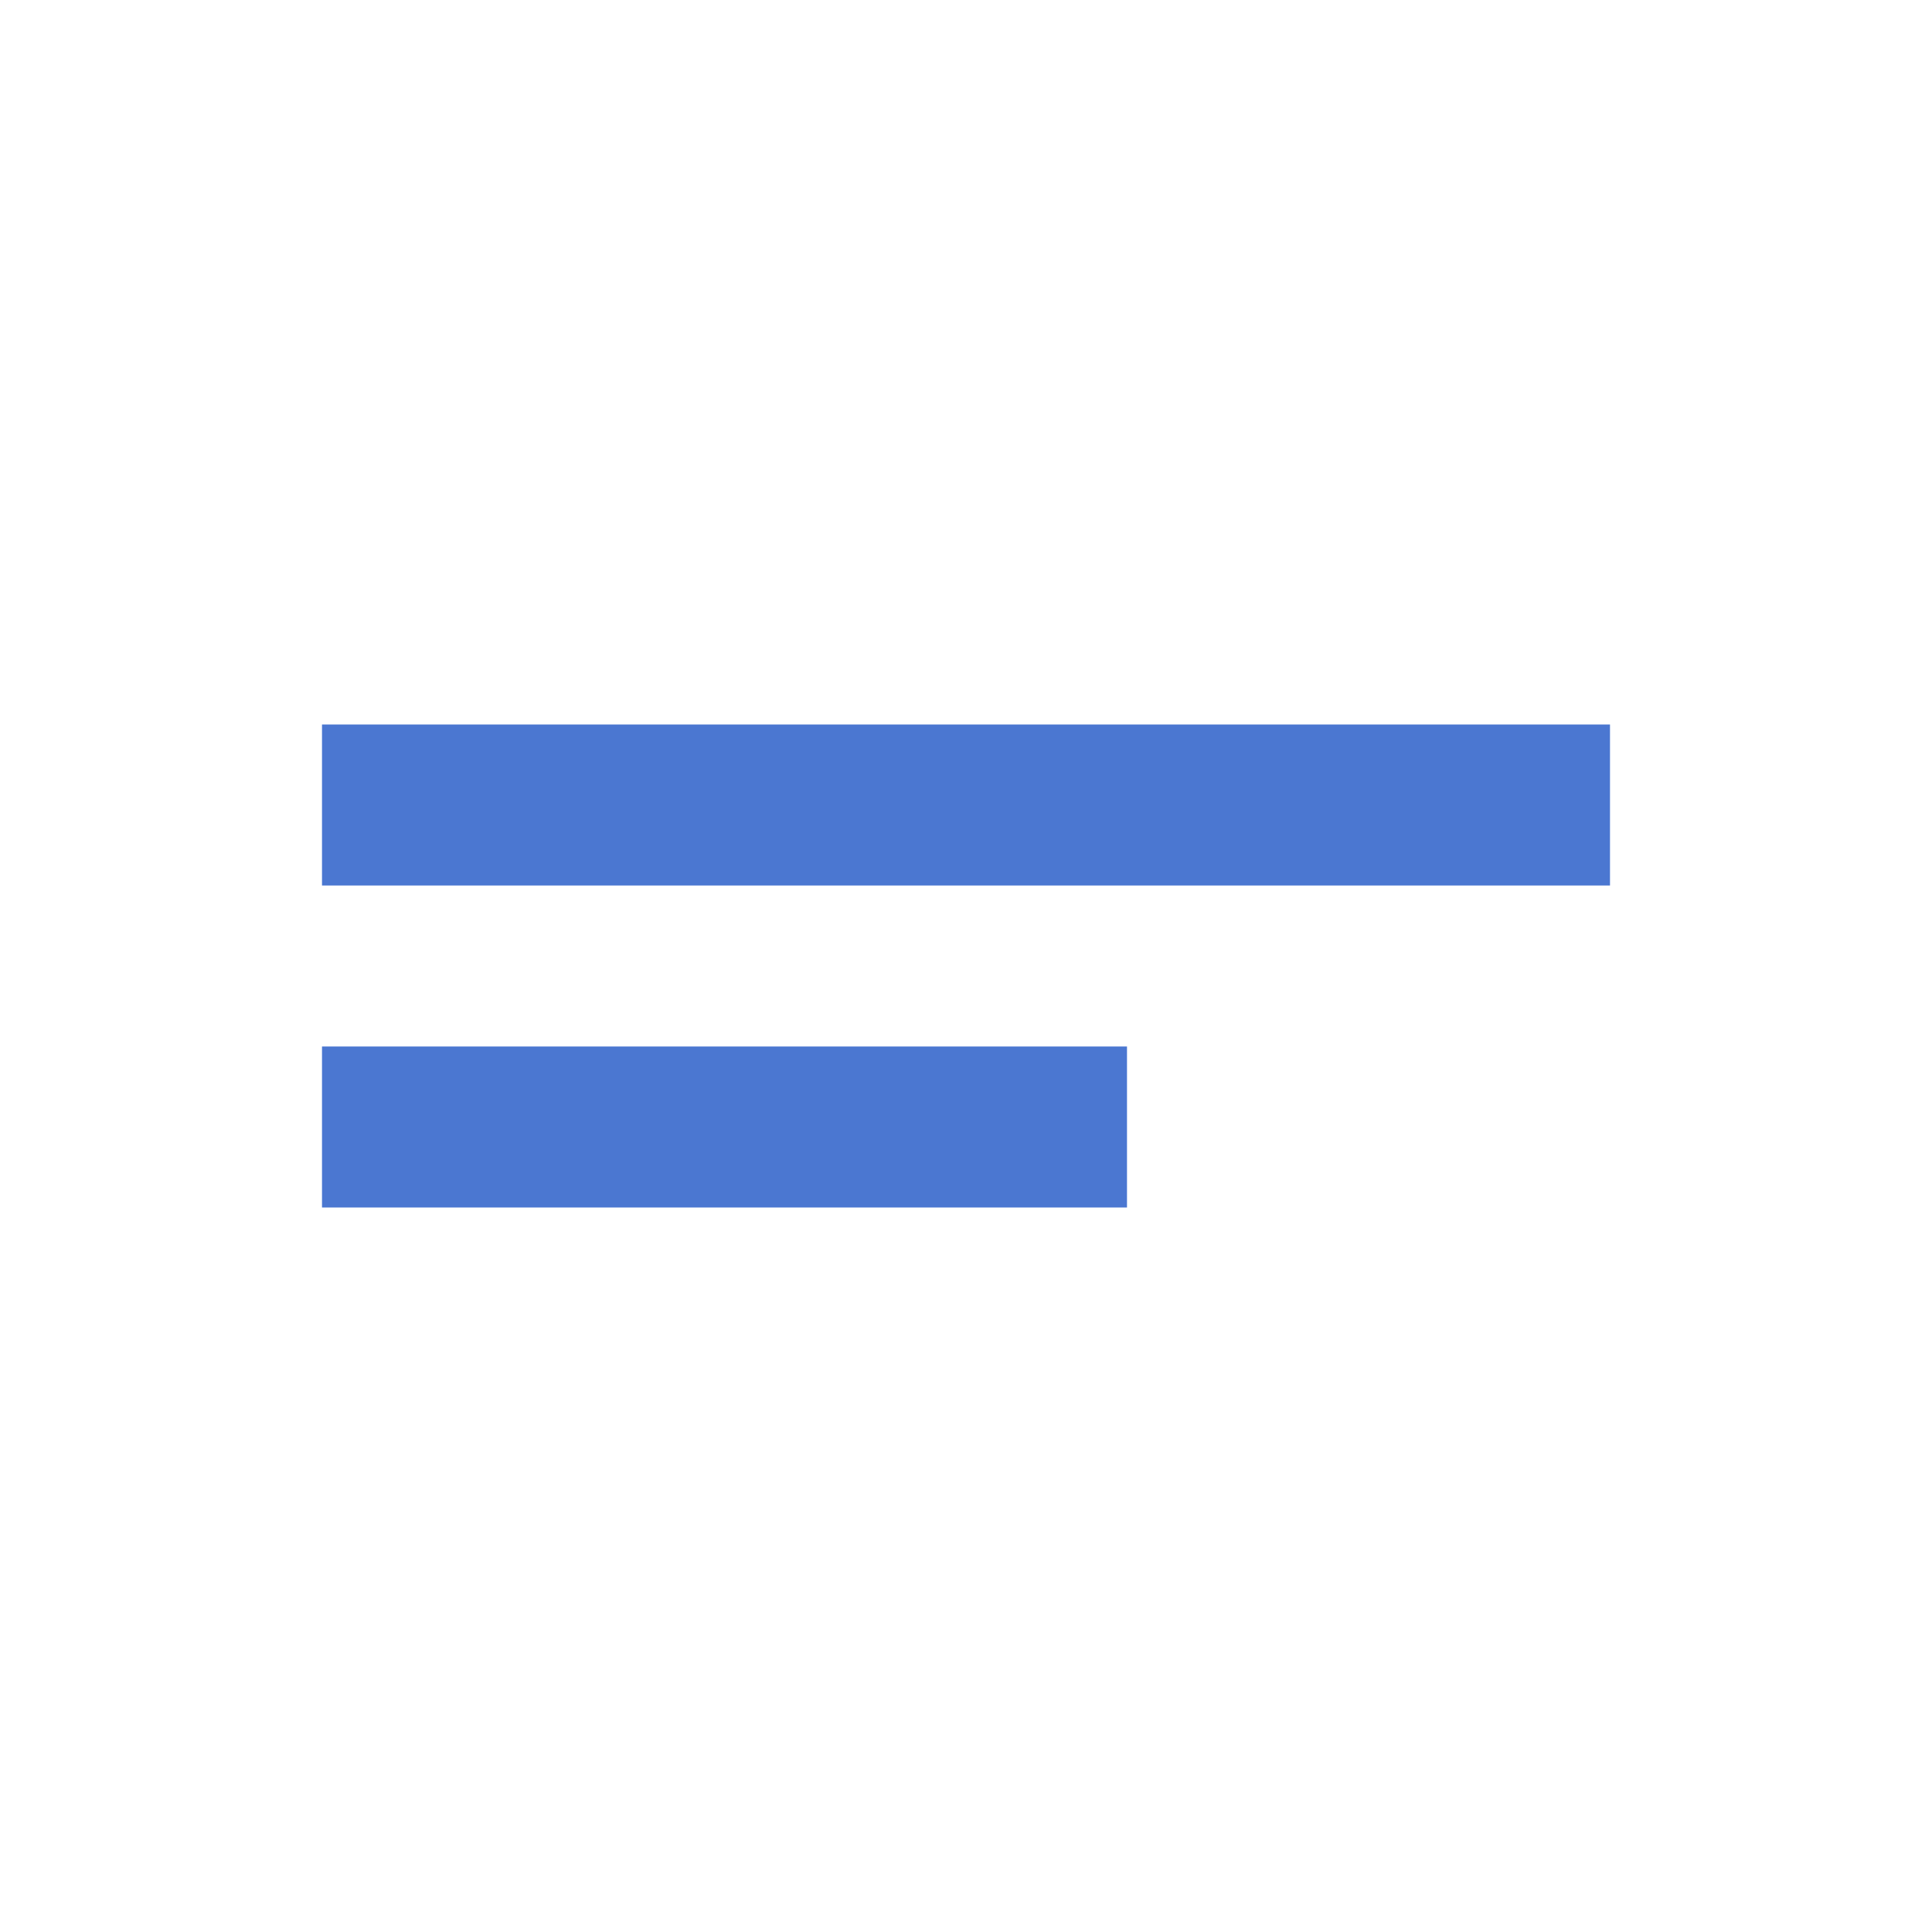
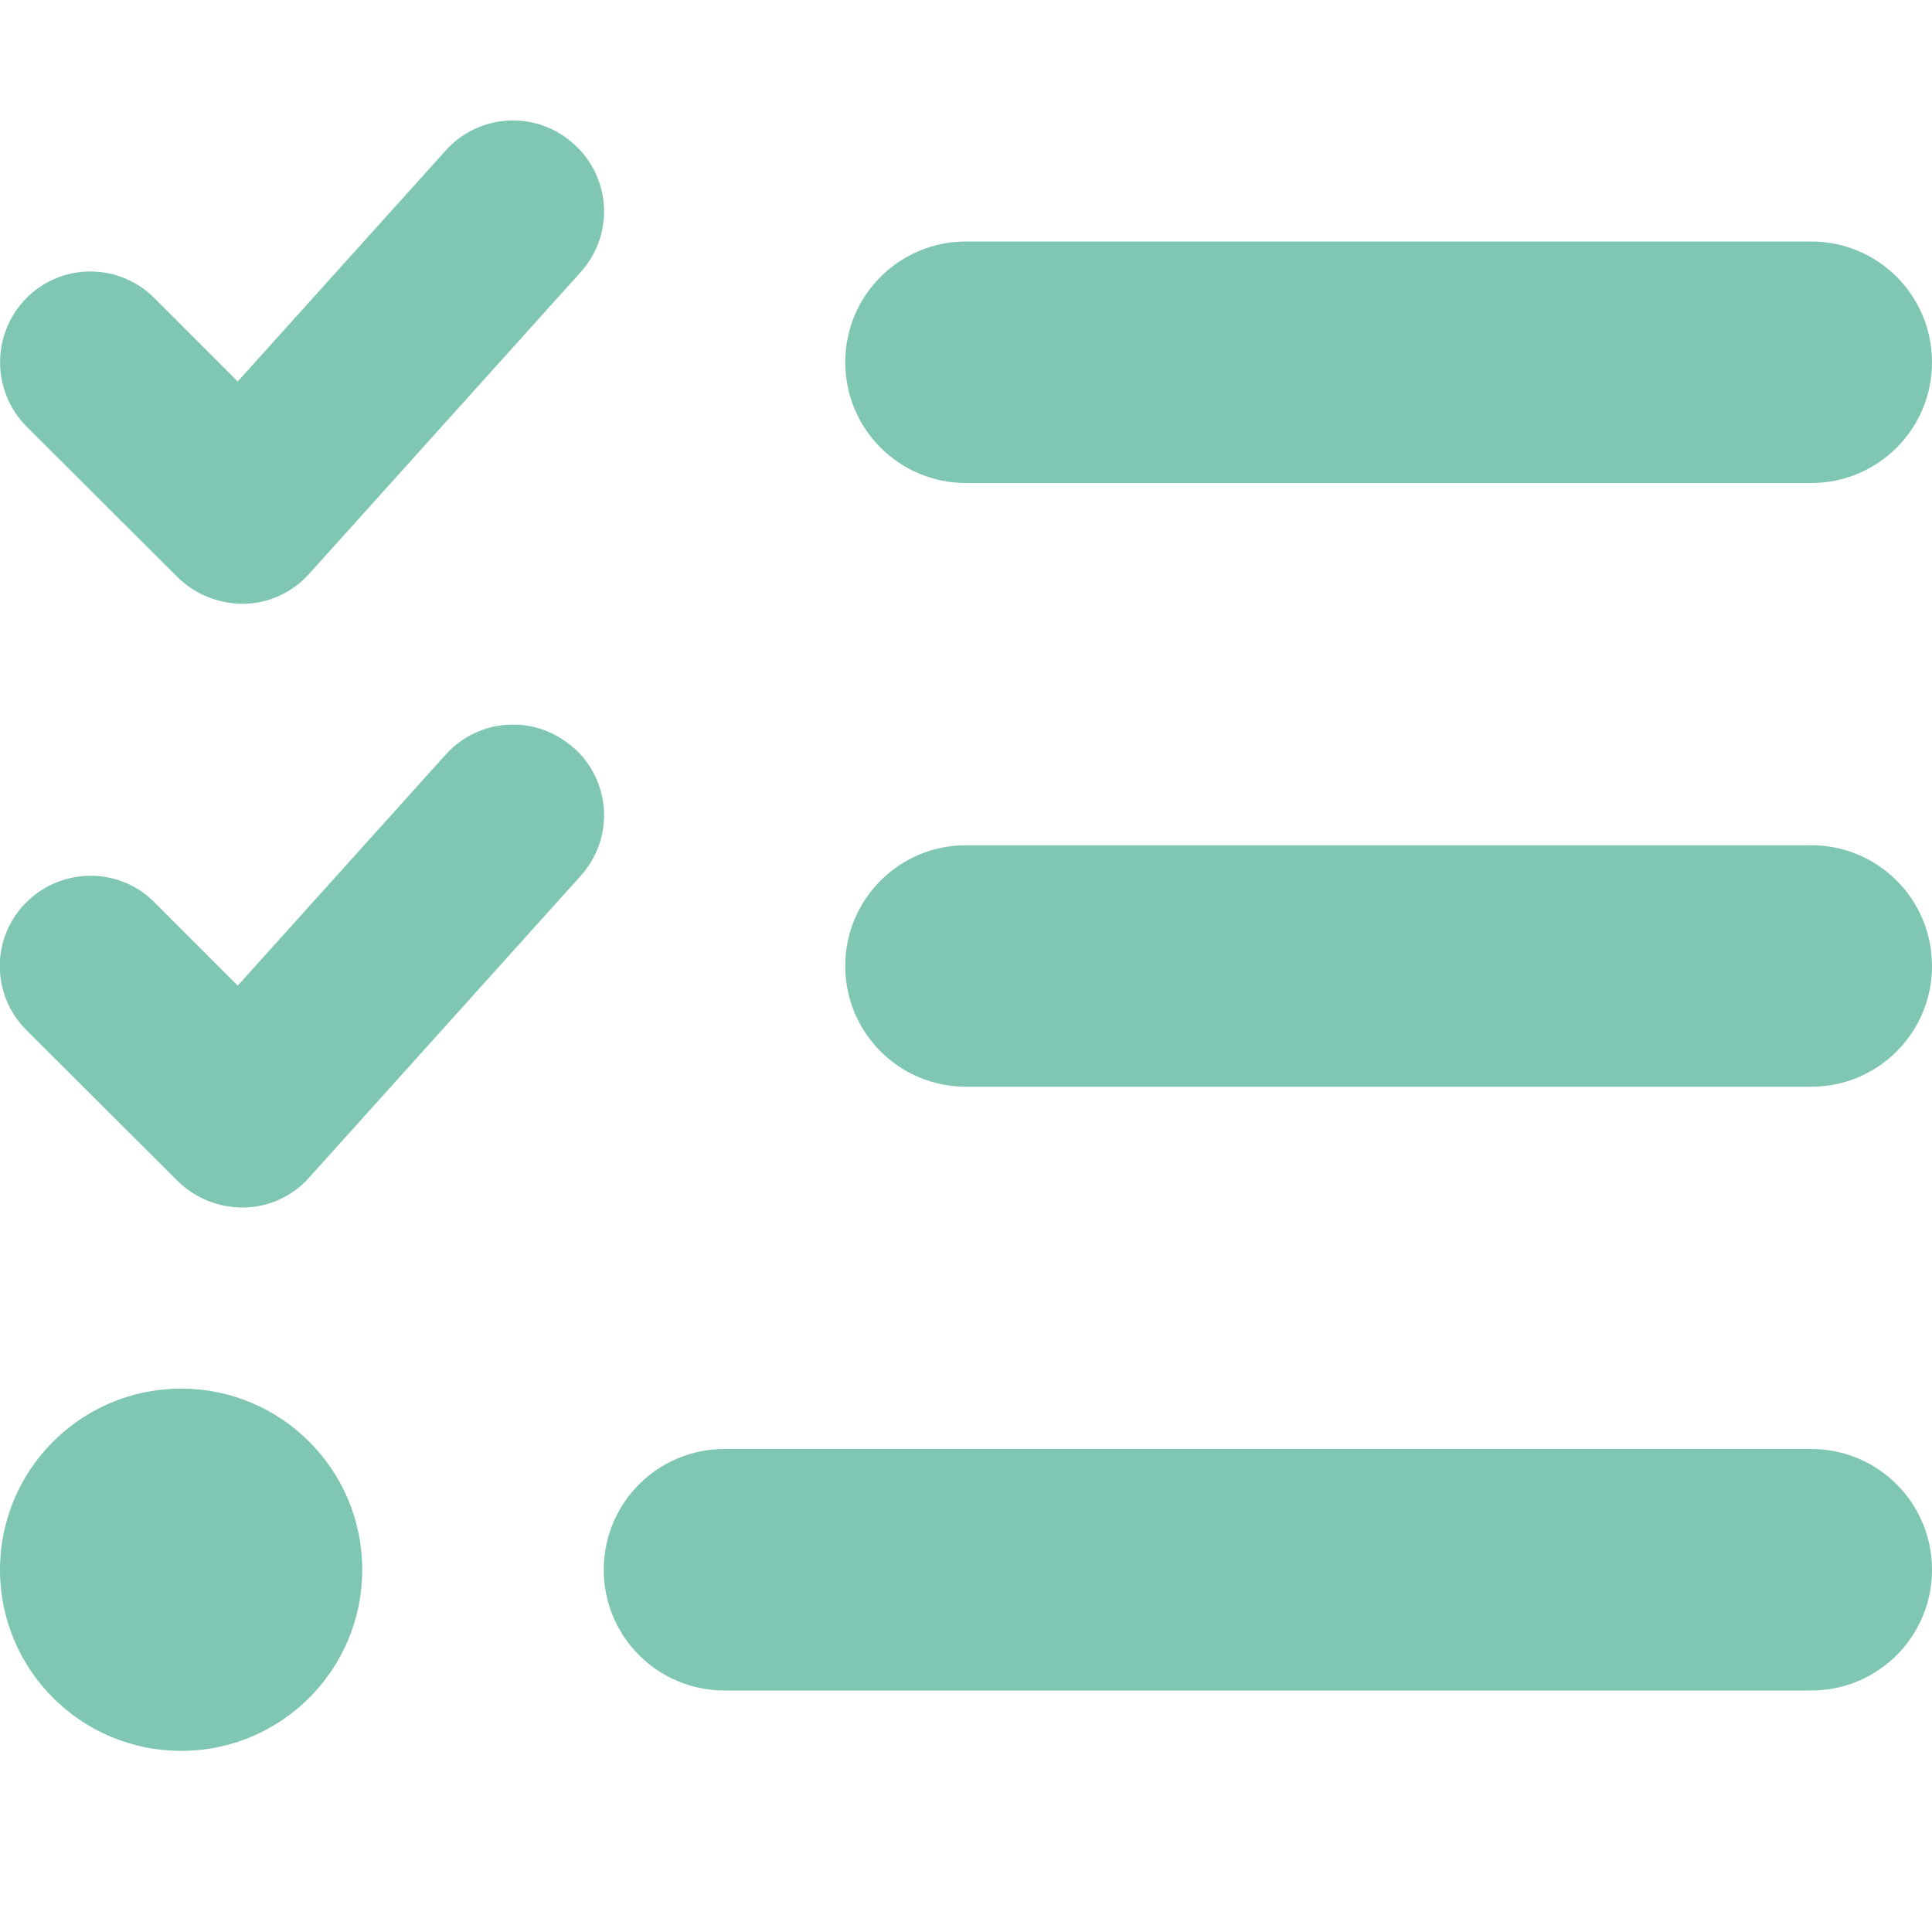
- <svg xmlns="http://www.w3.org/2000/svg" height="24px" viewBox="0 -960 960 960" width="24px" fill="#4B77D1">
-   <path d="M160-360v-80h400v80H160Zm0-160v-80h640v80H160Z" />
+ <svg xmlns="http://www.w3.org/2000/svg" viewBox="0 0 512 512">
+   <path fill="#7fc7b2" d="M152.1 38.2c9.9 8.9 10.7 24 1.8 33.9l-72 80c-4.4 4.9-10.6 7.8-17.2 7.9s-12.9-2.4-17.6-7L7 113C-2.3 103.6-2.3 88.4 7 79s24.6-9.4 33.9 0l22.1 22.1 55.1-61.2c8.9-9.9 24-10.7 33.9-1.8zm0 160c9.9 8.9 10.7 24 1.8 33.9l-72 80c-4.4 4.9-10.6 7.8-17.2 7.9s-12.9-2.4-17.6-7L7 273c-9.4-9.4-9.4-24.6 0-33.9s24.6-9.4 33.9 0l22.1 22.1 55.1-61.2c8.9-9.9 24-10.7 33.9-1.8zM224 96c0-17.7 14.3-32 32-32l224 0c17.7 0 32 14.3 32 32s-14.3 32-32 32l-224 0c-17.7 0-32-14.3-32-32zm0 160c0-17.7 14.3-32 32-32l224 0c17.7 0 32 14.3 32 32s-14.3 32-32 32l-224 0c-17.7 0-32-14.3-32-32zM160 416c0-17.7 14.3-32 32-32l288 0c17.7 0 32 14.3 32 32s-14.3 32-32 32l-288 0c-17.7 0-32-14.3-32-32zM48 368a48 48 0 1 1 0 96 48 48 0 1 1 0-96z" />
</svg>
